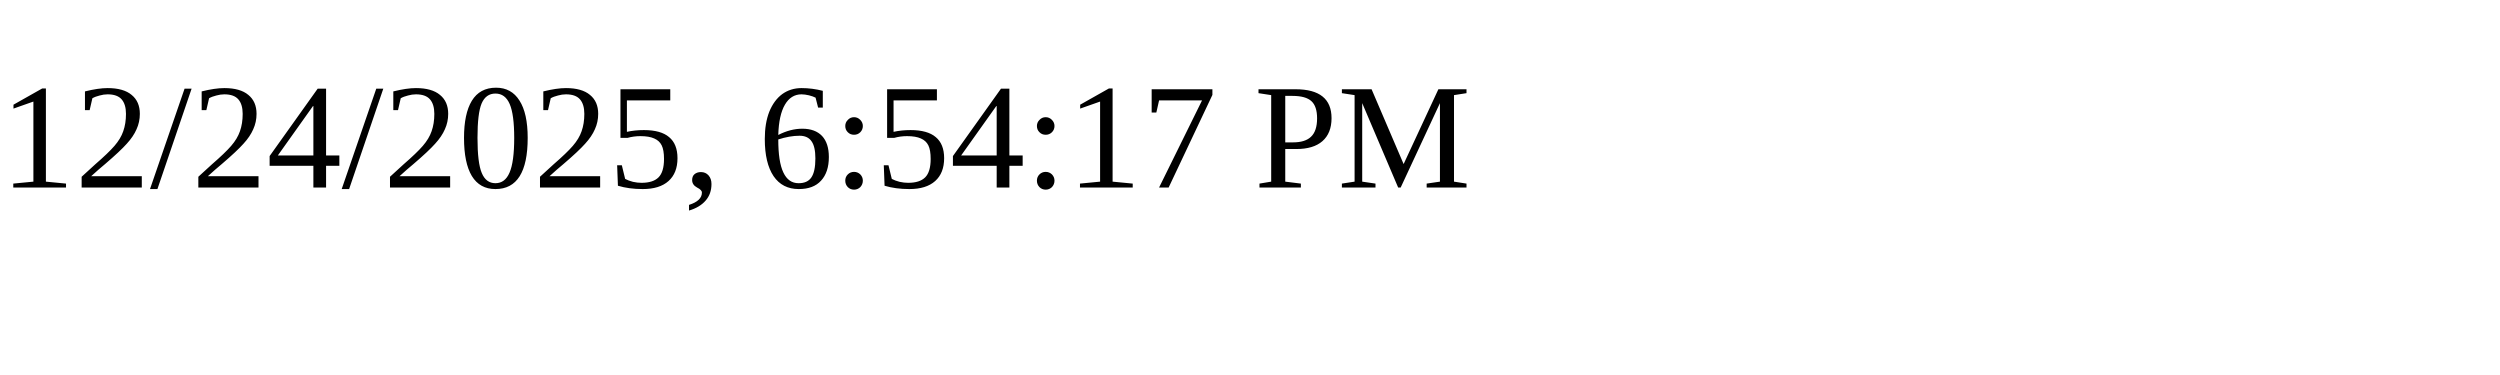
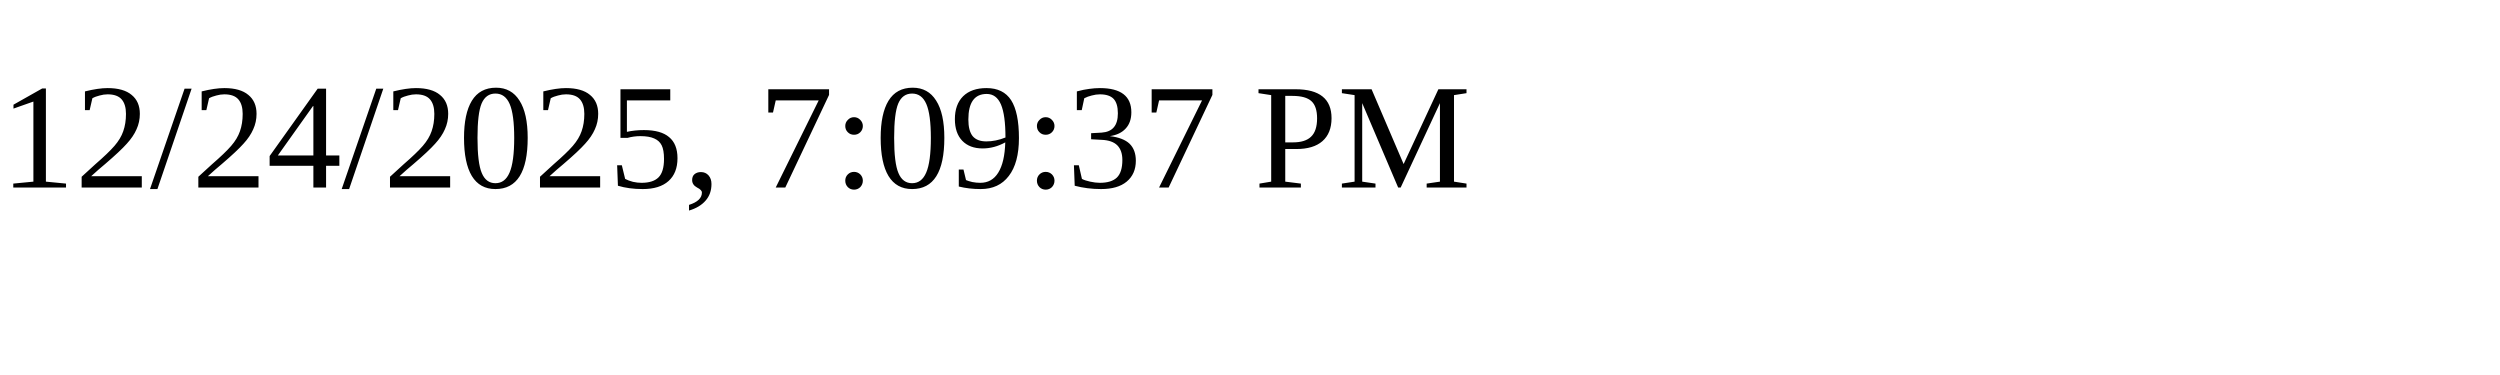
<svg xmlns="http://www.w3.org/2000/svg" height="30" width="200">
-   <text x="0" y="15">12/24/2025, 6:54:17 PM</text>
+   <text x="0" y="15">12/24/2025, 7:09:37 PM</text>
</svg>
